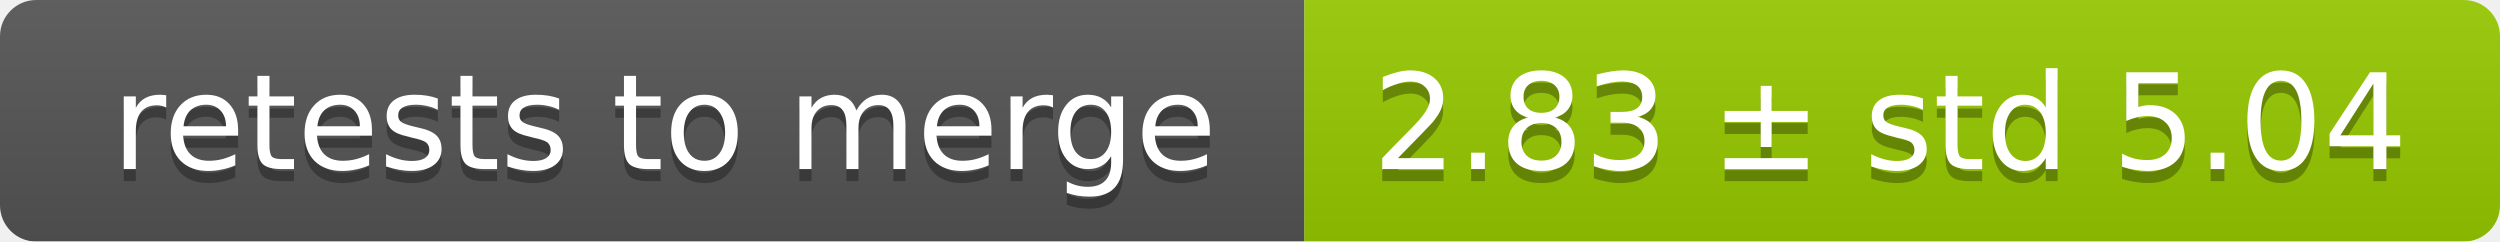
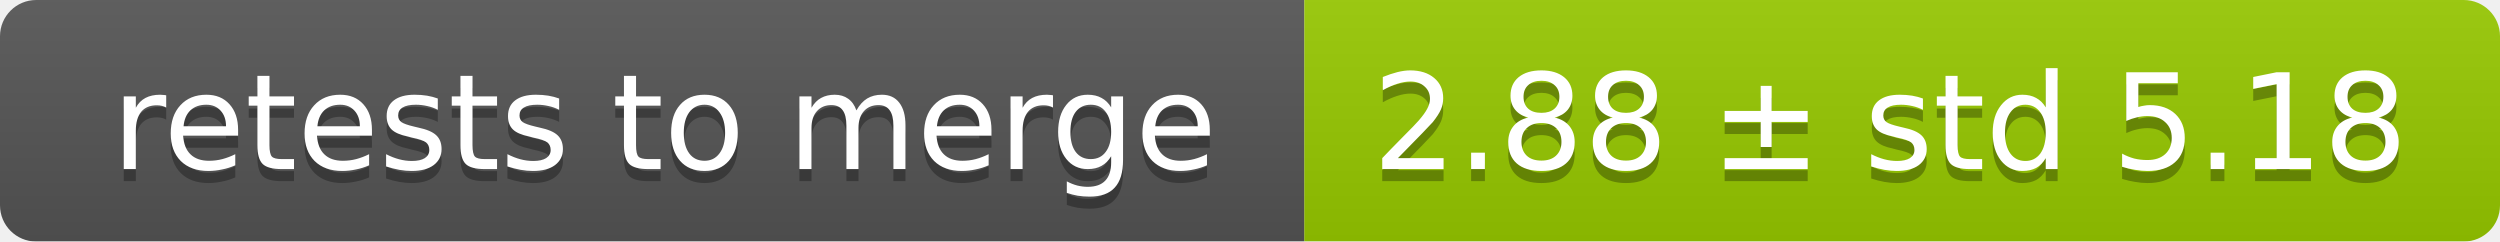
<svg xmlns="http://www.w3.org/2000/svg" width="207" height="20">
  <linearGradient id="smooth" x2="0" y2="100%">
    <stop offset="0" stop-color="#bbb" stop-opacity=".1" />
    <stop offset="1" stop-opacity=".1" />
  </linearGradient>
  <mask id="round">
    <rect width="207" height="20" rx="3" fill="#fff" />
  </mask>
  <g mask="url(#round)">
    <rect width="108" height="20" fill="#555" />
    <rect x="108" width="99" height="20" fill="#97ca00" />
    <rect width="207" height="20" fill="url(#smooth)" />
  </g>
  <g fill="#fff" text-anchor="middle" font-family="DejaVu Sans,Verdana,Geneva,sans-serif" font-size="11">
    <text x="55" y="15" fill="#010101" fill-opacity=".3">retests to merge</text>
    <text x="55" y="14">retests to merge</text>
-     <text x="156.5" y="15" fill="#010101" fill-opacity=".3">2.83 ± std 5.04</text>
-     <text x="156.5" y="14">2.83 ± std 5.04</text>
+     <text x="156.5" y="15" fill="#010101" fill-opacity=".3">2.88 ± std 5.18</text>
+     <text x="156.5" y="14">2.88 ± std 5.18</text>
  </g>
</svg>
